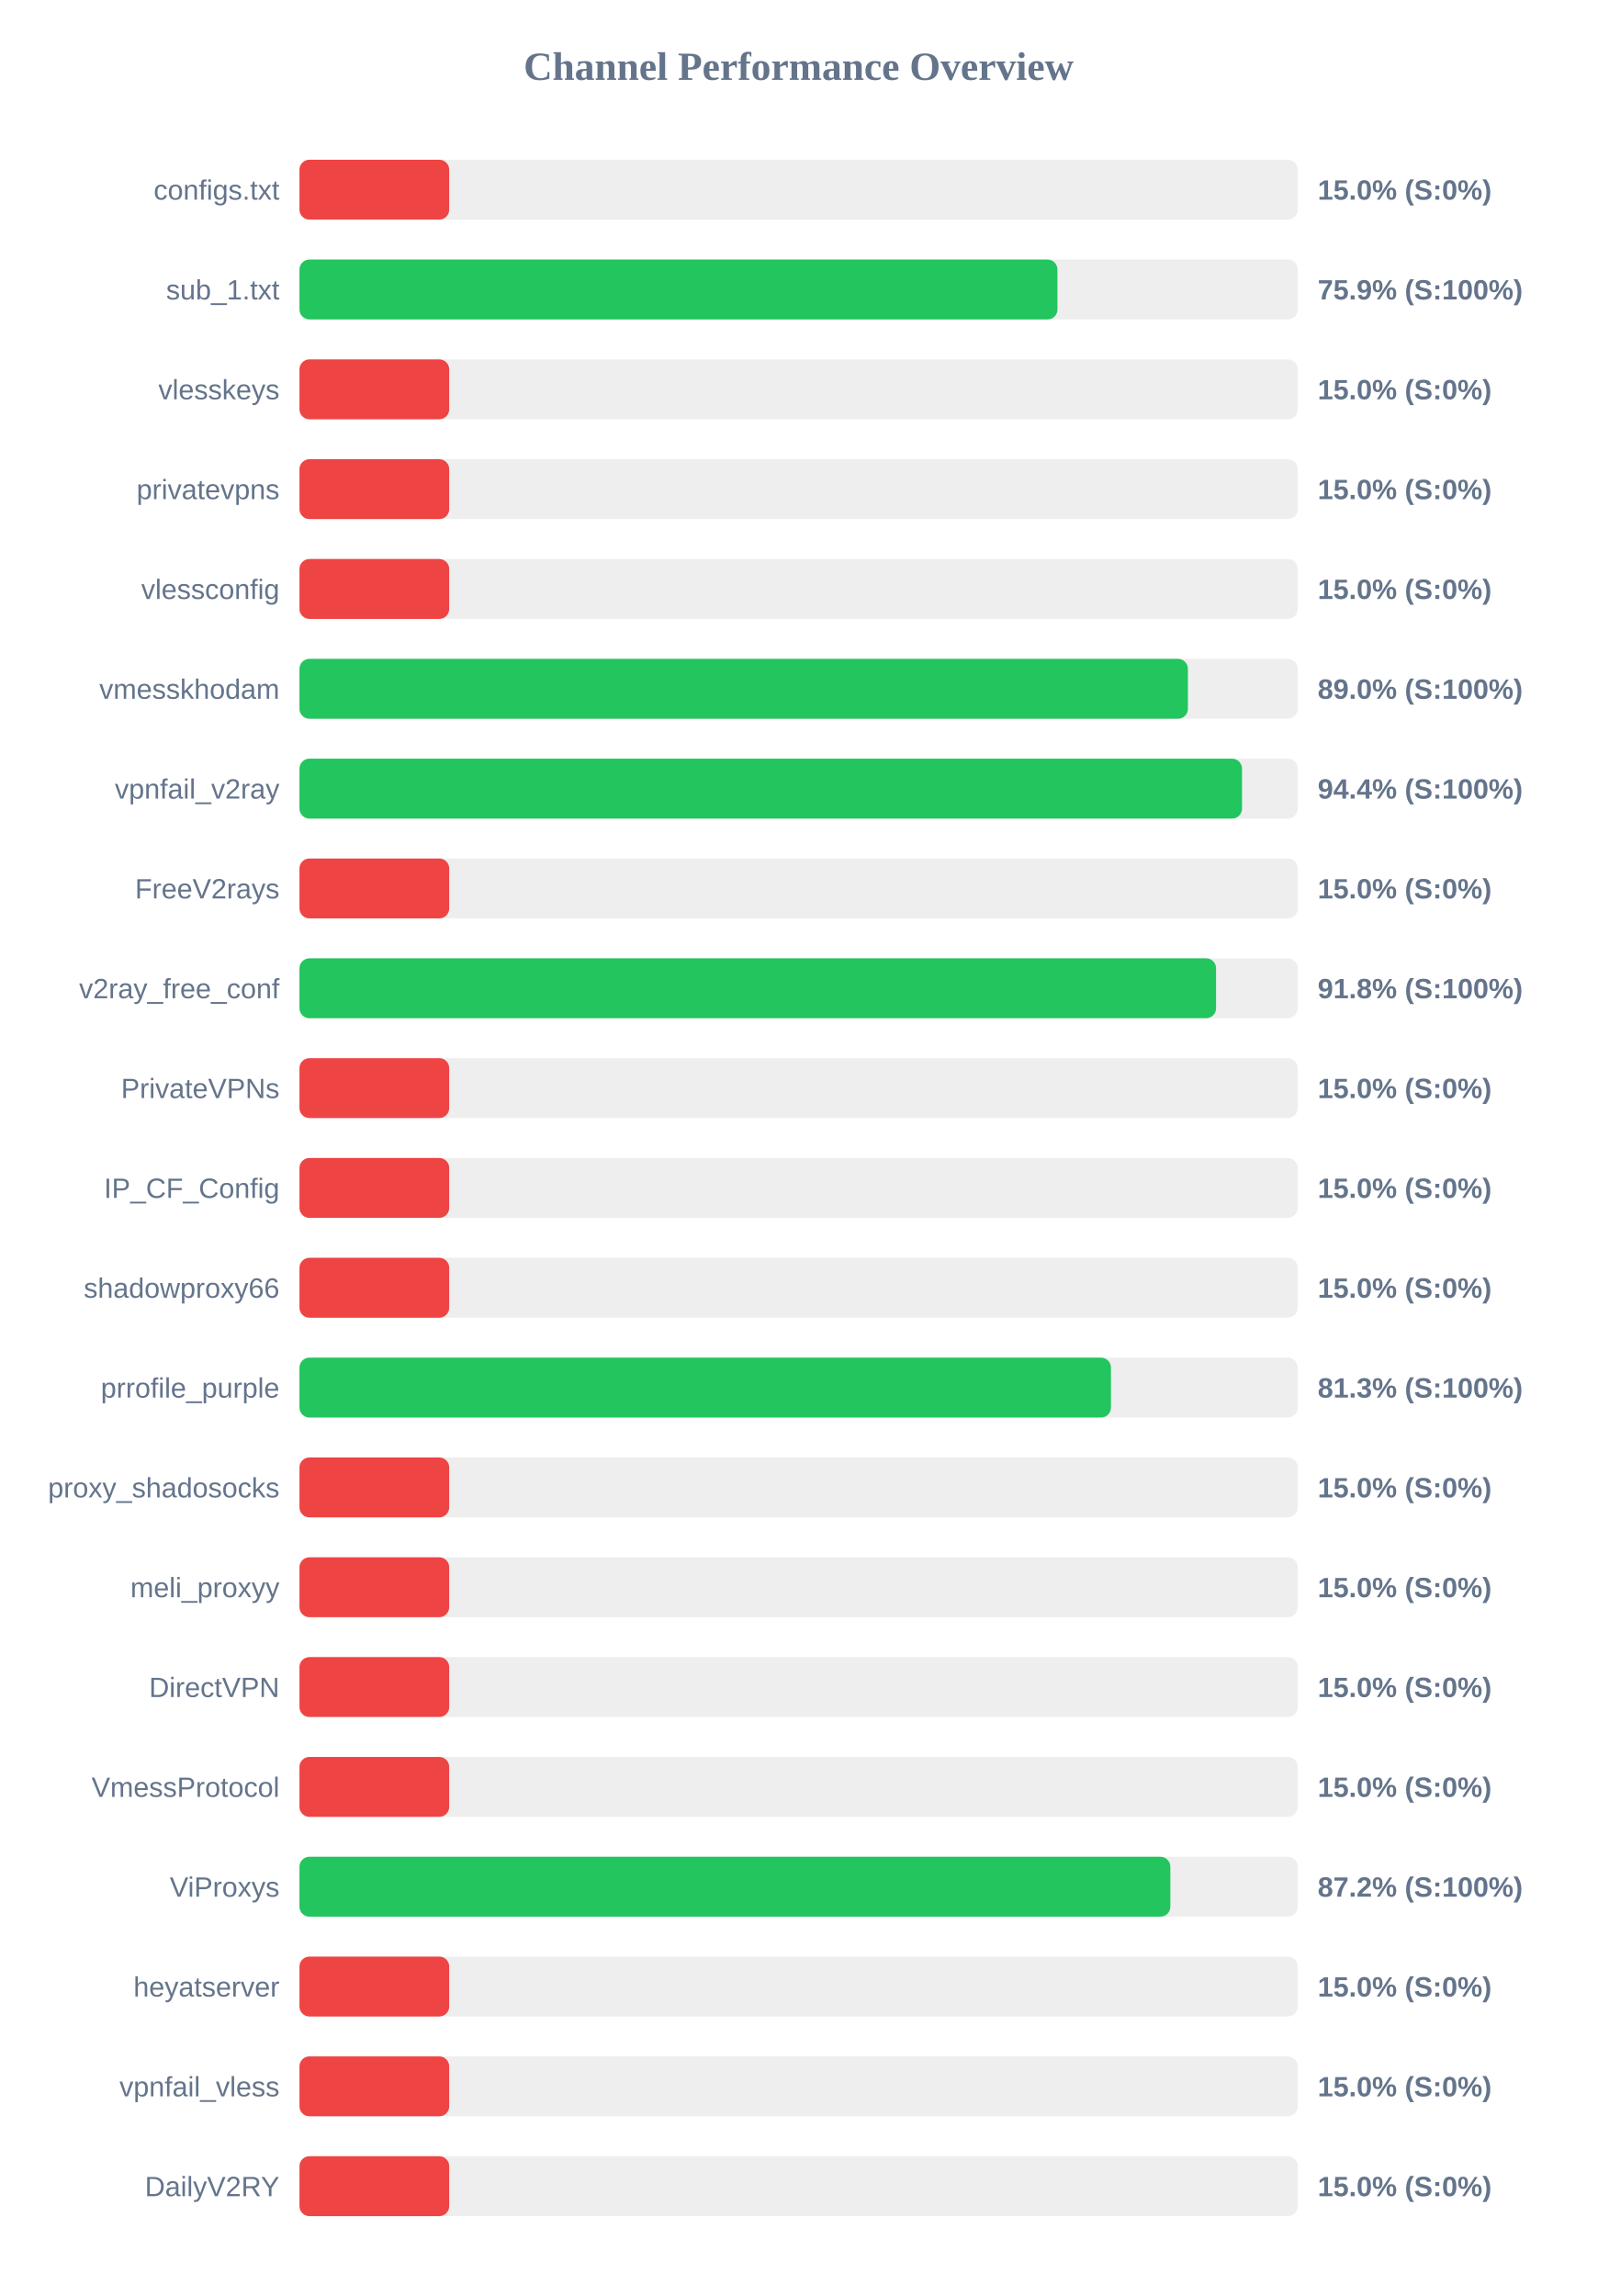
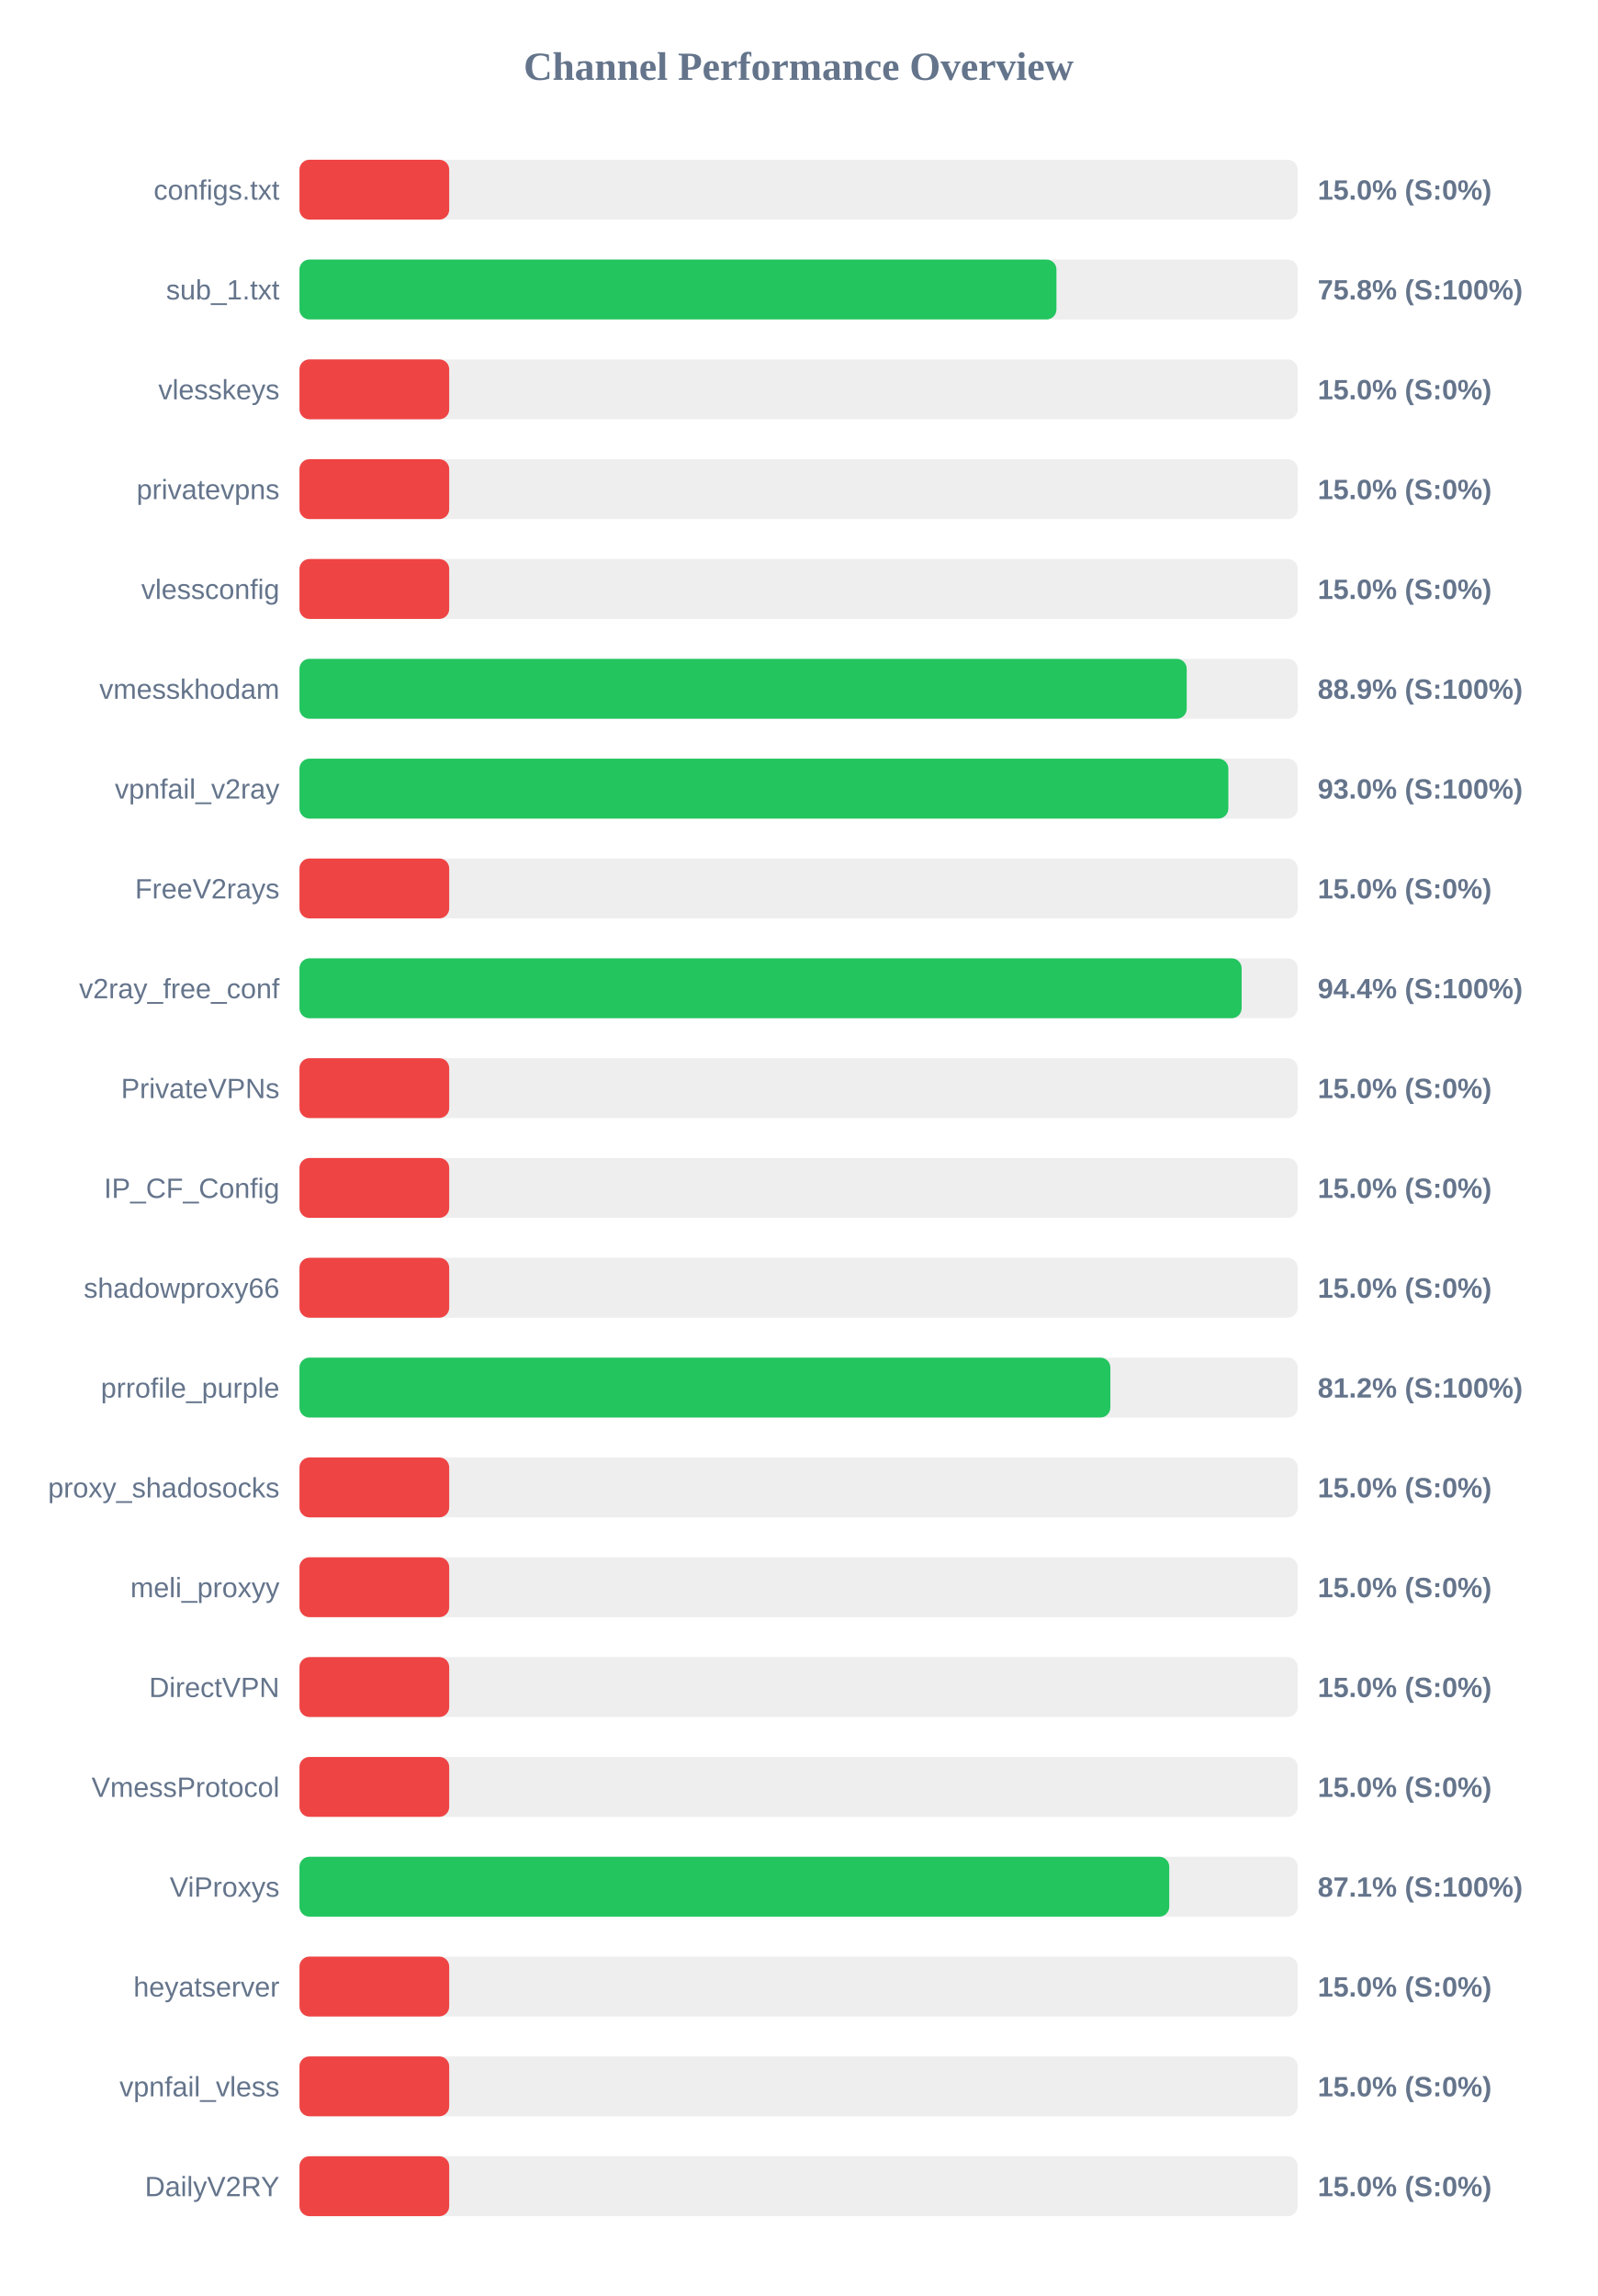
<svg xmlns="http://www.w3.org/2000/svg" width="800" height="1150" version="1.1">
  <style>
        .row { font: 14px Arial; fill: #64748b; }
        .score { font: bold 14px Arial; fill: #64748b; }
    </style>
  <text x="400" y="40" text-anchor="middle" font-size="20px" font-weight="bold" fill="#64748b">Channel Performance Overview</text>
  <rect x="150" y="80" width="500" height="30" fill="#eee" rx="5" />
  <rect x="150" y="80" width="75.0" height="30" fill="#ef4444" rx="5" />
  <text x="140" y="100" text-anchor="end" class="row">configs.txt</text>
  <text x="660" y="100" text-anchor="start" class="score">15.0% (S:0%)</text>
  <rect x="150" y="130" width="500" height="30" fill="#eee" rx="5" />
-   <rect x="150" y="130" width="379.65" height="30" fill="#22c55e" rx="5" />
+   <rect x="150" y="130" width="379.15" height="30" fill="#22c55e" rx="5" />
  <text x="140" y="150" text-anchor="end" class="row">sub_1.txt</text>
-   <text x="660" y="150" text-anchor="start" class="score">75.9% (S:100%)</text>
+   <text x="660" y="150" text-anchor="start" class="score">75.8% (S:100%)</text>
  <rect x="150" y="180" width="500" height="30" fill="#eee" rx="5" />
  <rect x="150" y="180" width="75.0" height="30" fill="#ef4444" rx="5" />
  <text x="140" y="200" text-anchor="end" class="row">vlesskeys</text>
  <text x="660" y="200" text-anchor="start" class="score">15.0% (S:0%)</text>
  <rect x="150" y="230" width="500" height="30" fill="#eee" rx="5" />
  <rect x="150" y="230" width="75.0" height="30" fill="#ef4444" rx="5" />
  <text x="140" y="250" text-anchor="end" class="row">privatevpns</text>
  <text x="660" y="250" text-anchor="start" class="score">15.0% (S:0%)</text>
  <rect x="150" y="280" width="500" height="30" fill="#eee" rx="5" />
  <rect x="150" y="280" width="75.0" height="30" fill="#ef4444" rx="5" />
  <text x="140" y="300" text-anchor="end" class="row">vlessconfig</text>
  <text x="660" y="300" text-anchor="start" class="score">15.0% (S:0%)</text>
  <rect x="150" y="330" width="500" height="30" fill="#eee" rx="5" />
-   <rect x="150" y="330" width="445.0" height="30" fill="#22c55e" rx="5" />
+   <rect x="150" y="330" width="444.4" height="30" fill="#22c55e" rx="5" />
  <text x="140" y="350" text-anchor="end" class="row">vmesskhodam</text>
-   <text x="660" y="350" text-anchor="start" class="score">89.0% (S:100%)</text>
+   <text x="660" y="350" text-anchor="start" class="score">88.9% (S:100%)</text>
  <rect x="150" y="380" width="500" height="30" fill="#eee" rx="5" />
-   <rect x="150" y="380" width="472.1" height="30" fill="#22c55e" rx="5" />
+   <rect x="150" y="380" width="465.25" height="30" fill="#22c55e" rx="5" />
  <text x="140" y="400" text-anchor="end" class="row">vpnfail_v2ray</text>
-   <text x="660" y="400" text-anchor="start" class="score">94.4% (S:100%)</text>
+   <text x="660" y="400" text-anchor="start" class="score">93.0% (S:100%)</text>
  <rect x="150" y="430" width="500" height="30" fill="#eee" rx="5" />
  <rect x="150" y="430" width="75.0" height="30" fill="#ef4444" rx="5" />
  <text x="140" y="450" text-anchor="end" class="row">FreeV2rays</text>
  <text x="660" y="450" text-anchor="start" class="score">15.0% (S:0%)</text>
  <rect x="150" y="480" width="500" height="30" fill="#eee" rx="5" />
-   <rect x="150" y="480" width="459.1" height="30" fill="#22c55e" rx="5" />
+   <rect x="150" y="480" width="471.9" height="30" fill="#22c55e" rx="5" />
  <text x="140" y="500" text-anchor="end" class="row">v2ray_free_conf</text>
-   <text x="660" y="500" text-anchor="start" class="score">91.8% (S:100%)</text>
+   <text x="660" y="500" text-anchor="start" class="score">94.4% (S:100%)</text>
  <rect x="150" y="530" width="500" height="30" fill="#eee" rx="5" />
  <rect x="150" y="530" width="75.0" height="30" fill="#ef4444" rx="5" />
  <text x="140" y="550" text-anchor="end" class="row">PrivateVPNs</text>
  <text x="660" y="550" text-anchor="start" class="score">15.0% (S:0%)</text>
  <rect x="150" y="580" width="500" height="30" fill="#eee" rx="5" />
  <rect x="150" y="580" width="75.0" height="30" fill="#ef4444" rx="5" />
  <text x="140" y="600" text-anchor="end" class="row">IP_CF_Config</text>
  <text x="660" y="600" text-anchor="start" class="score">15.0% (S:0%)</text>
  <rect x="150" y="630" width="500" height="30" fill="#eee" rx="5" />
  <rect x="150" y="630" width="75.0" height="30" fill="#ef4444" rx="5" />
  <text x="140" y="650" text-anchor="end" class="row">shadowproxy66</text>
  <text x="660" y="650" text-anchor="start" class="score">15.0% (S:0%)</text>
  <rect x="150" y="680" width="500" height="30" fill="#eee" rx="5" />
-   <rect x="150" y="680" width="406.45" height="30" fill="#22c55e" rx="5" />
+   <rect x="150" y="680" width="406.15" height="30" fill="#22c55e" rx="5" />
  <text x="140" y="700" text-anchor="end" class="row">prrofile_purple</text>
-   <text x="660" y="700" text-anchor="start" class="score">81.3% (S:100%)</text>
+   <text x="660" y="700" text-anchor="start" class="score">81.2% (S:100%)</text>
  <rect x="150" y="730" width="500" height="30" fill="#eee" rx="5" />
  <rect x="150" y="730" width="75.0" height="30" fill="#ef4444" rx="5" />
  <text x="140" y="750" text-anchor="end" class="row">proxy_shadosocks</text>
  <text x="660" y="750" text-anchor="start" class="score">15.0% (S:0%)</text>
  <rect x="150" y="780" width="500" height="30" fill="#eee" rx="5" />
  <rect x="150" y="780" width="75.0" height="30" fill="#ef4444" rx="5" />
  <text x="140" y="800" text-anchor="end" class="row">meli_proxyy</text>
  <text x="660" y="800" text-anchor="start" class="score">15.0% (S:0%)</text>
  <rect x="150" y="830" width="500" height="30" fill="#eee" rx="5" />
  <rect x="150" y="830" width="75.0" height="30" fill="#ef4444" rx="5" />
  <text x="140" y="850" text-anchor="end" class="row">DirectVPN</text>
  <text x="660" y="850" text-anchor="start" class="score">15.0% (S:0%)</text>
  <rect x="150" y="880" width="500" height="30" fill="#eee" rx="5" />
  <rect x="150" y="880" width="75.0" height="30" fill="#ef4444" rx="5" />
  <text x="140" y="900" text-anchor="end" class="row">VmessProtocol</text>
  <text x="660" y="900" text-anchor="start" class="score">15.0% (S:0%)</text>
  <rect x="150" y="930" width="500" height="30" fill="#eee" rx="5" />
-   <rect x="150" y="930" width="436.2" height="30" fill="#22c55e" rx="5" />
+   <rect x="150" y="930" width="435.65" height="30" fill="#22c55e" rx="5" />
  <text x="140" y="950" text-anchor="end" class="row">ViProxys</text>
-   <text x="660" y="950" text-anchor="start" class="score">87.2% (S:100%)</text>
+   <text x="660" y="950" text-anchor="start" class="score">87.1% (S:100%)</text>
  <rect x="150" y="980" width="500" height="30" fill="#eee" rx="5" />
  <rect x="150" y="980" width="75.0" height="30" fill="#ef4444" rx="5" />
  <text x="140" y="1000" text-anchor="end" class="row">heyatserver</text>
  <text x="660" y="1000" text-anchor="start" class="score">15.0% (S:0%)</text>
  <rect x="150" y="1030" width="500" height="30" fill="#eee" rx="5" />
  <rect x="150" y="1030" width="75.0" height="30" fill="#ef4444" rx="5" />
  <text x="140" y="1050" text-anchor="end" class="row">vpnfail_vless</text>
  <text x="660" y="1050" text-anchor="start" class="score">15.0% (S:0%)</text>
  <rect x="150" y="1080" width="500" height="30" fill="#eee" rx="5" />
  <rect x="150" y="1080" width="75.0" height="30" fill="#ef4444" rx="5" />
  <text x="140" y="1100" text-anchor="end" class="row">DailyV2RY</text>
  <text x="660" y="1100" text-anchor="start" class="score">15.0% (S:0%)</text>
</svg>
